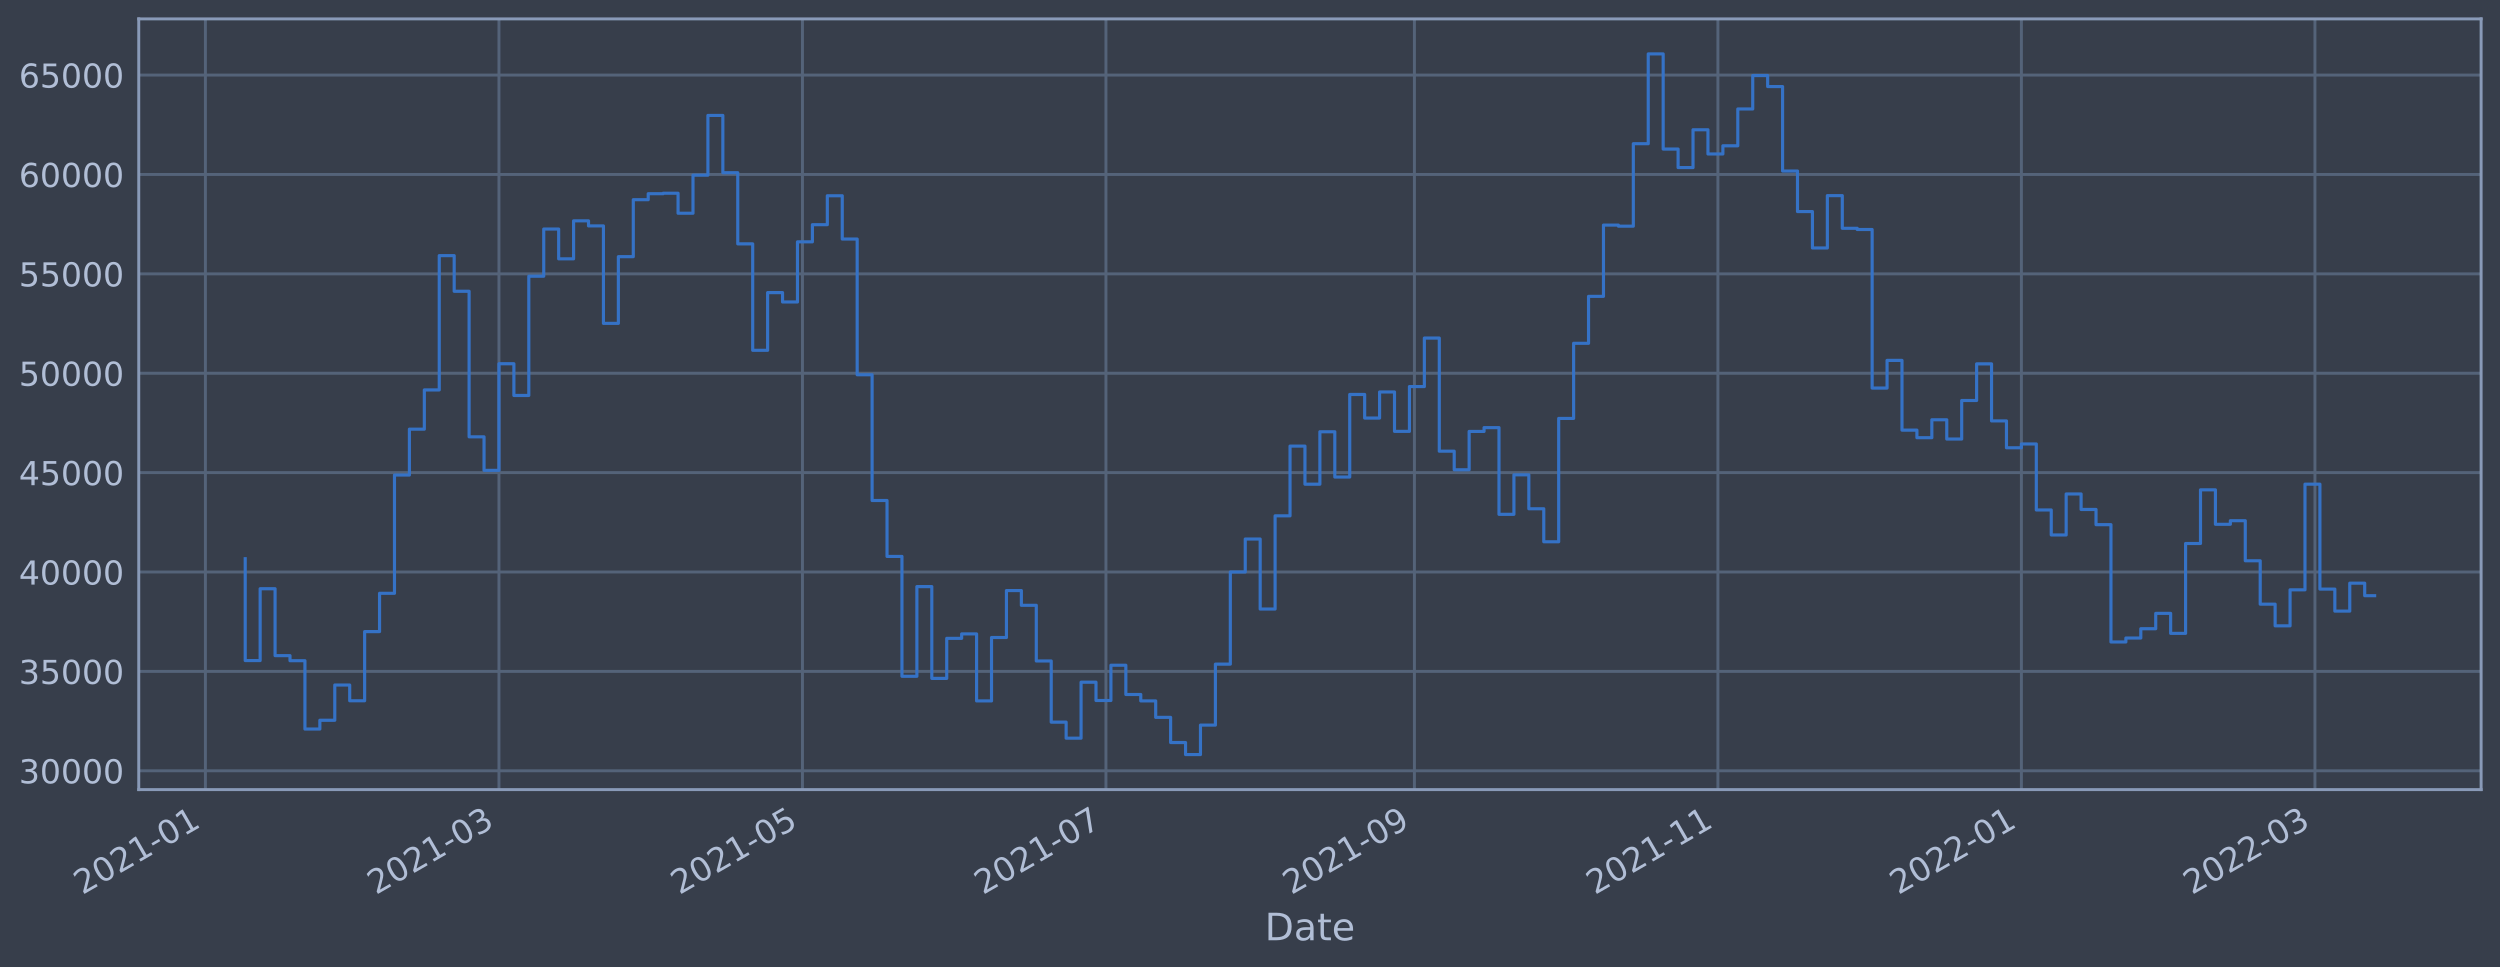
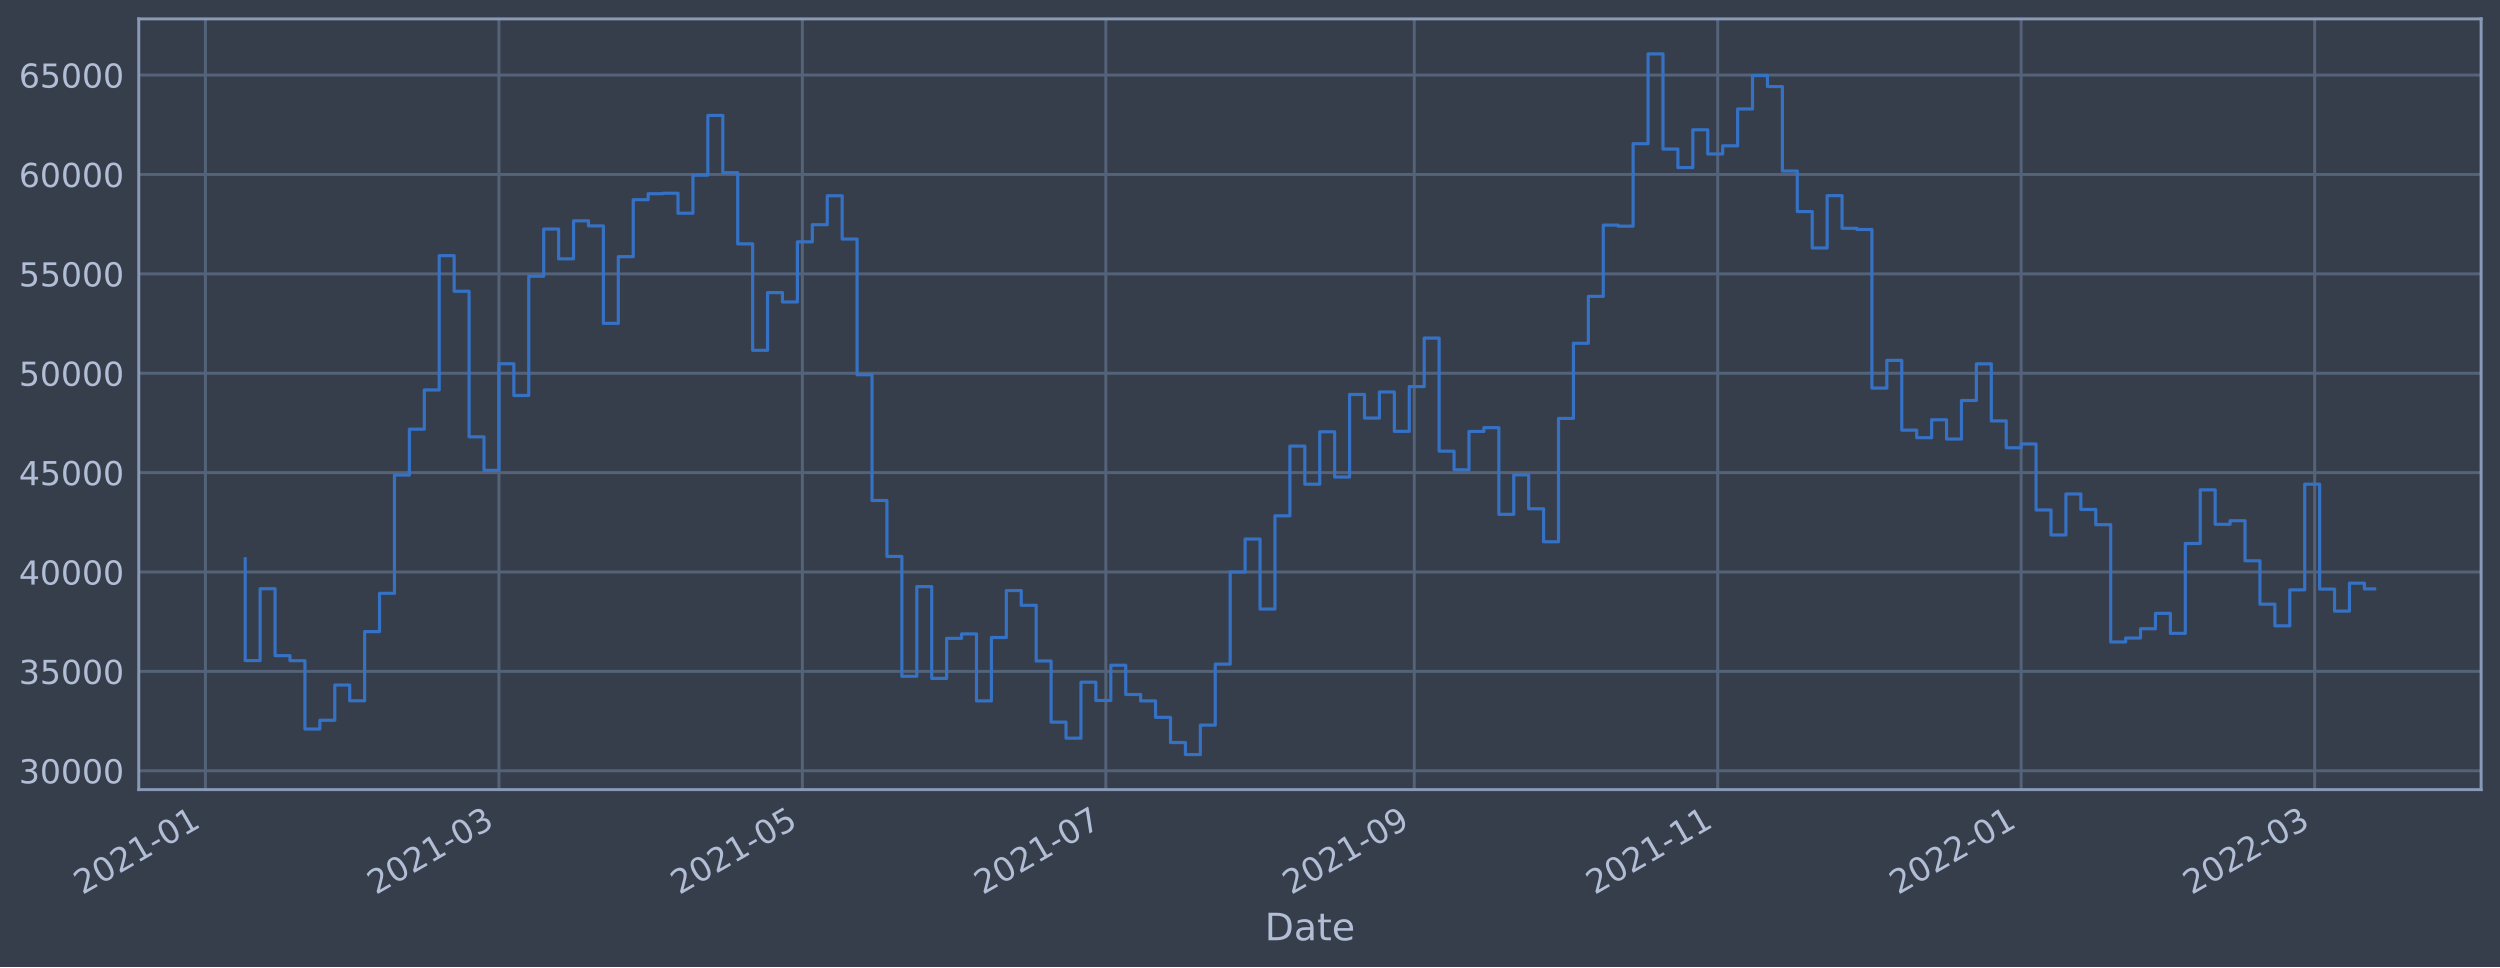
<svg xmlns="http://www.w3.org/2000/svg" xmlns:xlink="http://www.w3.org/1999/xlink" width="952.884pt" height="368.58pt" viewBox="0 0 952.884 368.58" version="1.1">
  <defs>
    <style type="text/css">*{stroke-linejoin: round; stroke-linecap: butt}</style>
  </defs>
  <g id="figure_1">
    <g id="patch_1">
      <path d="M 0 368.58  L 952.884 368.58  L 952.884 0  L 0 0  z " style="fill: #373e4b" />
    </g>
    <g id="axes_1">
      <g id="patch_2">
        <path d="M 52.884 300.96  L 945.684 300.96  L 945.684 7.2  L 52.884 7.2  z " style="fill: #373e4b" />
      </g>
      <g id="matplotlib.axis_1">
        <g id="xtick_1">
          <g id="line2d_1">
-             <path d="M 78.295 300.96  L 78.295 7.2  " clip-path="url(#p0c3bfa6227)" style="fill: none; stroke: #546379; stroke-width: 1.12; stroke-linecap: square" />
+             <path d="M 78.297 300.96  L 78.297 7.2  " clip-path="url(#p40a577fab2)" style="fill: none; stroke: #546379; stroke-width: 1.12; stroke-linecap: square" />
          </g>
          <g id="line2d_2" />
          <g id="text_1">
-             <g style="fill: #b1bed6" transform="translate(31.39152 341.1745)rotate(-30)scale(0.126 -0.126)">
+             <g style="fill: #b1bed6" transform="translate(31.39361 341.1745)rotate(-30)scale(0.126 -0.126)">
              <defs>
                <path id="DejaVuSans-32" d="M 1228 531  L 3431 531  L 3431 0  L 469 0  L 469 531  Q 828 903 1448 1529  Q 2069 2156 2228 2338  Q 2531 2678 2651 2914  Q 2772 3150 2772 3378  Q 2772 3750 2511 3984  Q 2250 4219 1831 4219  Q 1534 4219 1204 4116  Q 875 4013 500 3803  L 500 4441  Q 881 4594 1212 4672  Q 1544 4750 1819 4750  Q 2544 4750 2975 4387  Q 3406 4025 3406 3419  Q 3406 3131 3298 2873  Q 3191 2616 2906 2266  Q 2828 2175 2409 1742  Q 1991 1309 1228 531  z " transform="scale(0.015625)" />
                <path id="DejaVuSans-30" d="M 2034 4250  Q 1547 4250 1301 3770  Q 1056 3291 1056 2328  Q 1056 1369 1301 889  Q 1547 409 2034 409  Q 2525 409 2770 889  Q 3016 1369 3016 2328  Q 3016 3291 2770 3770  Q 2525 4250 2034 4250  z M 2034 4750  Q 2819 4750 3233 4129  Q 3647 3509 3647 2328  Q 3647 1150 3233 529  Q 2819 -91 2034 -91  Q 1250 -91 836 529  Q 422 1150 422 2328  Q 422 3509 836 4129  Q 1250 4750 2034 4750  z " transform="scale(0.015625)" />
                <path id="DejaVuSans-31" d="M 794 531  L 1825 531  L 1825 4091  L 703 3866  L 703 4441  L 1819 4666  L 2450 4666  L 2450 531  L 3481 531  L 3481 0  L 794 0  L 794 531  z " transform="scale(0.015625)" />
                <path id="DejaVuSans-2d" d="M 313 2009  L 1997 2009  L 1997 1497  L 313 1497  L 313 2009  z " transform="scale(0.015625)" />
              </defs>
              <use xlink:href="#DejaVuSans-32" />
              <use xlink:href="#DejaVuSans-30" x="63.623" />
              <use xlink:href="#DejaVuSans-32" x="127.246" />
              <use xlink:href="#DejaVuSans-31" x="190.869" />
              <use xlink:href="#DejaVuSans-2d" x="254.492" />
              <use xlink:href="#DejaVuSans-30" x="290.576" />
              <use xlink:href="#DejaVuSans-31" x="354.199" />
            </g>
          </g>
        </g>
        <g id="xtick_2">
          <g id="line2d_3">
-             <path d="M 190.179 300.96  L 190.179 7.2  " clip-path="url(#p0c3bfa6227)" style="fill: none; stroke: #546379; stroke-width: 1.12; stroke-linecap: square" />
+             <path d="M 190.166 300.96  L 190.166 7.2  " clip-path="url(#p40a577fab2)" style="fill: none; stroke: #546379; stroke-width: 1.12; stroke-linecap: square" />
          </g>
          <g id="line2d_4" />
          <g id="text_2">
-             <g style="fill: #b1bed6" transform="translate(143.276 341.1745)rotate(-30)scale(0.126 -0.126)">
+             <g style="fill: #b1bed6" transform="translate(143.2626 341.1745)rotate(-30)scale(0.126 -0.126)">
              <defs>
                <path id="DejaVuSans-33" d="M 2597 2516  Q 3050 2419 3304 2112  Q 3559 1806 3559 1356  Q 3559 666 3084 287  Q 2609 -91 1734 -91  Q 1441 -91 1130 -33  Q 819 25 488 141  L 488 750  Q 750 597 1062 519  Q 1375 441 1716 441  Q 2309 441 2620 675  Q 2931 909 2931 1356  Q 2931 1769 2642 2001  Q 2353 2234 1838 2234  L 1294 2234  L 1294 2753  L 1863 2753  Q 2328 2753 2575 2939  Q 2822 3125 2822 3475  Q 2822 3834 2567 4026  Q 2313 4219 1838 4219  Q 1578 4219 1281 4162  Q 984 4106 628 3988  L 628 4550  Q 988 4650 1302 4700  Q 1616 4750 1894 4750  Q 2613 4750 3031 4423  Q 3450 4097 3450 3541  Q 3450 3153 3228 2886  Q 3006 2619 2597 2516  z " transform="scale(0.015625)" />
              </defs>
              <use xlink:href="#DejaVuSans-32" />
              <use xlink:href="#DejaVuSans-30" x="63.623" />
              <use xlink:href="#DejaVuSans-32" x="127.246" />
              <use xlink:href="#DejaVuSans-31" x="190.869" />
              <use xlink:href="#DejaVuSans-2d" x="254.492" />
              <use xlink:href="#DejaVuSans-30" x="290.576" />
              <use xlink:href="#DejaVuSans-33" x="354.199" />
            </g>
          </g>
        </g>
        <g id="xtick_3">
          <g id="line2d_5">
-             <path d="M 305.856 300.96  L 305.856 7.2  " clip-path="url(#p0c3bfa6227)" style="fill: none; stroke: #546379; stroke-width: 1.12; stroke-linecap: square" />
+             <path d="M 305.827 300.96  L 305.827 7.2  " clip-path="url(#p40a577fab2)" style="fill: none; stroke: #546379; stroke-width: 1.12; stroke-linecap: square" />
          </g>
          <g id="line2d_6" />
          <g id="text_3">
-             <g style="fill: #b1bed6" transform="translate(258.9531 341.1745)rotate(-30)scale(0.126 -0.126)">
+             <g style="fill: #b1bed6" transform="translate(258.9238 341.1745)rotate(-30)scale(0.126 -0.126)">
              <defs>
                <path id="DejaVuSans-35" d="M 691 4666  L 3169 4666  L 3169 4134  L 1269 4134  L 1269 2991  Q 1406 3038 1543 3061  Q 1681 3084 1819 3084  Q 2600 3084 3056 2656  Q 3513 2228 3513 1497  Q 3513 744 3044 326  Q 2575 -91 1722 -91  Q 1428 -91 1123 -41  Q 819 9 494 109  L 494 744  Q 775 591 1075 516  Q 1375 441 1709 441  Q 2250 441 2565 725  Q 2881 1009 2881 1497  Q 2881 1984 2565 2268  Q 2250 2553 1709 2553  Q 1456 2553 1204 2497  Q 953 2441 691 2322  L 691 4666  z " transform="scale(0.015625)" />
              </defs>
              <use xlink:href="#DejaVuSans-32" />
              <use xlink:href="#DejaVuSans-30" x="63.623" />
              <use xlink:href="#DejaVuSans-32" x="127.246" />
              <use xlink:href="#DejaVuSans-31" x="190.869" />
              <use xlink:href="#DejaVuSans-2d" x="254.492" />
              <use xlink:href="#DejaVuSans-30" x="290.576" />
              <use xlink:href="#DejaVuSans-35" x="354.199" />
            </g>
          </g>
        </g>
        <g id="xtick_4">
          <g id="line2d_7">
-             <path d="M 421.534 300.96  L 421.534 7.2  " clip-path="url(#p0c3bfa6227)" style="fill: none; stroke: #546379; stroke-width: 1.12; stroke-linecap: square" />
+             <path d="M 421.488 300.96  L 421.488 7.2  " clip-path="url(#p40a577fab2)" style="fill: none; stroke: #546379; stroke-width: 1.12; stroke-linecap: square" />
          </g>
          <g id="line2d_8" />
          <g id="text_4">
-             <g style="fill: #b1bed6" transform="translate(374.6303 341.1745)rotate(-30)scale(0.126 -0.126)">
+             <g style="fill: #b1bed6" transform="translate(374.585 341.1745)rotate(-30)scale(0.126 -0.126)">
              <defs>
                <path id="DejaVuSans-37" d="M 525 4666  L 3525 4666  L 3525 4397  L 1831 0  L 1172 0  L 2766 4134  L 525 4134  L 525 4666  z " transform="scale(0.015625)" />
              </defs>
              <use xlink:href="#DejaVuSans-32" />
              <use xlink:href="#DejaVuSans-30" x="63.623" />
              <use xlink:href="#DejaVuSans-32" x="127.246" />
              <use xlink:href="#DejaVuSans-31" x="190.869" />
              <use xlink:href="#DejaVuSans-2d" x="254.492" />
              <use xlink:href="#DejaVuSans-30" x="290.576" />
              <use xlink:href="#DejaVuSans-37" x="354.199" />
            </g>
          </g>
        </g>
        <g id="xtick_5">
          <g id="line2d_9">
-             <path d="M 539.107 300.96  L 539.107 7.2  " clip-path="url(#p0c3bfa6227)" style="fill: none; stroke: #546379; stroke-width: 1.12; stroke-linecap: square" />
+             <path d="M 539.046 300.96  L 539.046 7.2  " clip-path="url(#p40a577fab2)" style="fill: none; stroke: #546379; stroke-width: 1.12; stroke-linecap: square" />
          </g>
          <g id="line2d_10" />
          <g id="text_5">
-             <g style="fill: #b1bed6" transform="translate(492.2038 341.1745)rotate(-30)scale(0.126 -0.126)">
+             <g style="fill: #b1bed6" transform="translate(492.1423 341.1745)rotate(-30)scale(0.126 -0.126)">
              <defs>
                <path id="DejaVuSans-39" d="M 703 97  L 703 672  Q 941 559 1184 500  Q 1428 441 1663 441  Q 2288 441 2617 861  Q 2947 1281 2994 2138  Q 2813 1869 2534 1725  Q 2256 1581 1919 1581  Q 1219 1581 811 2004  Q 403 2428 403 3163  Q 403 3881 828 4315  Q 1253 4750 1959 4750  Q 2769 4750 3195 4129  Q 3622 3509 3622 2328  Q 3622 1225 3098 567  Q 2575 -91 1691 -91  Q 1453 -91 1209 -44  Q 966 3 703 97  z M 1959 2075  Q 2384 2075 2632 2365  Q 2881 2656 2881 3163  Q 2881 3666 2632 3958  Q 2384 4250 1959 4250  Q 1534 4250 1286 3958  Q 1038 3666 1038 3163  Q 1038 2656 1286 2365  Q 1534 2075 1959 2075  z " transform="scale(0.015625)" />
              </defs>
              <use xlink:href="#DejaVuSans-32" />
              <use xlink:href="#DejaVuSans-30" x="63.623" />
              <use xlink:href="#DejaVuSans-32" x="127.246" />
              <use xlink:href="#DejaVuSans-31" x="190.869" />
              <use xlink:href="#DejaVuSans-2d" x="254.492" />
              <use xlink:href="#DejaVuSans-30" x="290.576" />
              <use xlink:href="#DejaVuSans-39" x="354.199" />
            </g>
          </g>
        </g>
        <g id="xtick_6">
          <g id="line2d_11">
-             <path d="M 654.784 300.96  L 654.784 7.2  " clip-path="url(#p0c3bfa6227)" style="fill: none; stroke: #546379; stroke-width: 1.12; stroke-linecap: square" />
+             <path d="M 654.707 300.96  L 654.707 7.2  " clip-path="url(#p40a577fab2)" style="fill: none; stroke: #546379; stroke-width: 1.12; stroke-linecap: square" />
          </g>
          <g id="line2d_12" />
          <g id="text_6">
-             <g style="fill: #b1bed6" transform="translate(607.8809 341.1745)rotate(-30)scale(0.126 -0.126)">
+             <g style="fill: #b1bed6" transform="translate(607.8035 341.1745)rotate(-30)scale(0.126 -0.126)">
              <use xlink:href="#DejaVuSans-32" />
              <use xlink:href="#DejaVuSans-30" x="63.623" />
              <use xlink:href="#DejaVuSans-32" x="127.246" />
              <use xlink:href="#DejaVuSans-31" x="190.869" />
              <use xlink:href="#DejaVuSans-2d" x="254.492" />
              <use xlink:href="#DejaVuSans-31" x="290.576" />
              <use xlink:href="#DejaVuSans-31" x="354.199" />
            </g>
          </g>
        </g>
        <g id="xtick_7">
          <g id="line2d_13">
-             <path d="M 770.461 300.96  L 770.461 7.2  " clip-path="url(#p0c3bfa6227)" style="fill: none; stroke: #546379; stroke-width: 1.12; stroke-linecap: square" />
+             <path d="M 770.368 300.96  L 770.368 7.2  " clip-path="url(#p40a577fab2)" style="fill: none; stroke: #546379; stroke-width: 1.12; stroke-linecap: square" />
          </g>
          <g id="line2d_14" />
          <g id="text_7">
-             <g style="fill: #b1bed6" transform="translate(723.558 341.1745)rotate(-30)scale(0.126 -0.126)">
+             <g style="fill: #b1bed6" transform="translate(723.4647 341.1745)rotate(-30)scale(0.126 -0.126)">
              <use xlink:href="#DejaVuSans-32" />
              <use xlink:href="#DejaVuSans-30" x="63.623" />
              <use xlink:href="#DejaVuSans-32" x="127.246" />
              <use xlink:href="#DejaVuSans-32" x="190.869" />
              <use xlink:href="#DejaVuSans-2d" x="254.492" />
              <use xlink:href="#DejaVuSans-30" x="290.576" />
              <use xlink:href="#DejaVuSans-31" x="354.199" />
            </g>
          </g>
        </g>
        <g id="xtick_8">
          <g id="line2d_15">
-             <path d="M 882.346 300.96  L 882.346 7.2  " clip-path="url(#p0c3bfa6227)" style="fill: none; stroke: #546379; stroke-width: 1.12; stroke-linecap: square" />
+             <path d="M 882.237 300.96  L 882.237 7.2  " clip-path="url(#p40a577fab2)" style="fill: none; stroke: #546379; stroke-width: 1.12; stroke-linecap: square" />
          </g>
          <g id="line2d_16" />
          <g id="text_8">
-             <g style="fill: #b1bed6" transform="translate(835.4425 341.1745)rotate(-30)scale(0.126 -0.126)">
+             <g style="fill: #b1bed6" transform="translate(835.3337 341.1745)rotate(-30)scale(0.126 -0.126)">
              <use xlink:href="#DejaVuSans-32" />
              <use xlink:href="#DejaVuSans-30" x="63.623" />
              <use xlink:href="#DejaVuSans-32" x="127.246" />
              <use xlink:href="#DejaVuSans-32" x="190.869" />
              <use xlink:href="#DejaVuSans-2d" x="254.492" />
              <use xlink:href="#DejaVuSans-30" x="290.576" />
              <use xlink:href="#DejaVuSans-33" x="354.199" />
            </g>
          </g>
        </g>
        <g id="text_9">
          <g style="fill: #b1bed6" transform="translate(482.0746 358.3856)scale(0.144 -0.144)">
            <defs>
              <path id="DejaVuSans-44" d="M 1259 4147  L 1259 519  L 2022 519  Q 2988 519 3436 956  Q 3884 1394 3884 2338  Q 3884 3275 3436 3711  Q 2988 4147 2022 4147  L 1259 4147  z M 628 4666  L 1925 4666  Q 3281 4666 3915 4102  Q 4550 3538 4550 2338  Q 4550 1131 3912 565  Q 3275 0 1925 0  L 628 0  L 628 4666  z " transform="scale(0.015625)" />
              <path id="DejaVuSans-61" d="M 2194 1759  Q 1497 1759 1228 1600  Q 959 1441 959 1056  Q 959 750 1161 570  Q 1363 391 1709 391  Q 2188 391 2477 730  Q 2766 1069 2766 1631  L 2766 1759  L 2194 1759  z M 3341 1997  L 3341 0  L 2766 0  L 2766 531  Q 2569 213 2275 61  Q 1981 -91 1556 -91  Q 1019 -91 701 211  Q 384 513 384 1019  Q 384 1609 779 1909  Q 1175 2209 1959 2209  L 2766 2209  L 2766 2266  Q 2766 2663 2505 2880  Q 2244 3097 1772 3097  Q 1472 3097 1187 3025  Q 903 2953 641 2809  L 641 3341  Q 956 3463 1253 3523  Q 1550 3584 1831 3584  Q 2591 3584 2966 3190  Q 3341 2797 3341 1997  z " transform="scale(0.015625)" />
              <path id="DejaVuSans-74" d="M 1172 4494  L 1172 3500  L 2356 3500  L 2356 3053  L 1172 3053  L 1172 1153  Q 1172 725 1289 603  Q 1406 481 1766 481  L 2356 481  L 2356 0  L 1766 0  Q 1100 0 847 248  Q 594 497 594 1153  L 594 3053  L 172 3053  L 172 3500  L 594 3500  L 594 4494  L 1172 4494  z " transform="scale(0.015625)" />
              <path id="DejaVuSans-65" d="M 3597 1894  L 3597 1613  L 953 1613  Q 991 1019 1311 708  Q 1631 397 2203 397  Q 2534 397 2845 478  Q 3156 559 3463 722  L 3463 178  Q 3153 47 2828 -22  Q 2503 -91 2169 -91  Q 1331 -91 842 396  Q 353 884 353 1716  Q 353 2575 817 3079  Q 1281 3584 2069 3584  Q 2775 3584 3186 3129  Q 3597 2675 3597 1894  z M 3022 2063  Q 3016 2534 2758 2815  Q 2500 3097 2075 3097  Q 1594 3097 1305 2825  Q 1016 2553 972 2059  L 3022 2063  z " transform="scale(0.015625)" />
            </defs>
            <use xlink:href="#DejaVuSans-44" />
            <use xlink:href="#DejaVuSans-61" x="77.002" />
            <use xlink:href="#DejaVuSans-74" x="138.281" />
            <use xlink:href="#DejaVuSans-65" x="177.49" />
          </g>
        </g>
      </g>
      <g id="matplotlib.axis_2">
        <g id="ytick_1">
          <g id="line2d_17">
-             <path d="M 52.884 293.789  L 945.684 293.789  " clip-path="url(#p0c3bfa6227)" style="fill: none; stroke: #546379; stroke-width: 1.12; stroke-linecap: square" />
+             <path d="M 52.884 293.789  L 945.684 293.789  " clip-path="url(#p40a577fab2)" style="fill: none; stroke: #546379; stroke-width: 1.12; stroke-linecap: square" />
          </g>
          <g id="line2d_18" />
          <g id="text_10">
            <g style="fill: #b1bed6" transform="translate(7.2 298.5763)scale(0.126 -0.126)">
              <use xlink:href="#DejaVuSans-33" />
              <use xlink:href="#DejaVuSans-30" x="63.623" />
              <use xlink:href="#DejaVuSans-30" x="127.246" />
              <use xlink:href="#DejaVuSans-30" x="190.869" />
              <use xlink:href="#DejaVuSans-30" x="254.492" />
            </g>
          </g>
        </g>
        <g id="ytick_2">
          <g id="line2d_19">
-             <path d="M 52.884 255.907  L 945.684 255.907  " clip-path="url(#p0c3bfa6227)" style="fill: none; stroke: #546379; stroke-width: 1.12; stroke-linecap: square" />
+             <path d="M 52.884 255.907  L 945.684 255.907  " clip-path="url(#p40a577fab2)" style="fill: none; stroke: #546379; stroke-width: 1.12; stroke-linecap: square" />
          </g>
          <g id="line2d_20" />
          <g id="text_11">
            <g style="fill: #b1bed6" transform="translate(7.2 260.6936)scale(0.126 -0.126)">
              <use xlink:href="#DejaVuSans-33" />
              <use xlink:href="#DejaVuSans-35" x="63.623" />
              <use xlink:href="#DejaVuSans-30" x="127.246" />
              <use xlink:href="#DejaVuSans-30" x="190.869" />
              <use xlink:href="#DejaVuSans-30" x="254.492" />
            </g>
          </g>
        </g>
        <g id="ytick_3">
          <g id="line2d_21">
-             <path d="M 52.884 218.024  L 945.684 218.024  " clip-path="url(#p0c3bfa6227)" style="fill: none; stroke: #546379; stroke-width: 1.12; stroke-linecap: square" />
+             <path d="M 52.884 218.024  L 945.684 218.024  " clip-path="url(#p40a577fab2)" style="fill: none; stroke: #546379; stroke-width: 1.12; stroke-linecap: square" />
          </g>
          <g id="line2d_22" />
          <g id="text_12">
            <g style="fill: #b1bed6" transform="translate(7.2 222.811)scale(0.126 -0.126)">
              <defs>
                <path id="DejaVuSans-34" d="M 2419 4116  L 825 1625  L 2419 1625  L 2419 4116  z M 2253 4666  L 3047 4666  L 3047 1625  L 3713 1625  L 3713 1100  L 3047 1100  L 3047 0  L 2419 0  L 2419 1100  L 313 1100  L 313 1709  L 2253 4666  z " transform="scale(0.015625)" />
              </defs>
              <use xlink:href="#DejaVuSans-34" />
              <use xlink:href="#DejaVuSans-30" x="63.623" />
              <use xlink:href="#DejaVuSans-30" x="127.246" />
              <use xlink:href="#DejaVuSans-30" x="190.869" />
              <use xlink:href="#DejaVuSans-30" x="254.492" />
            </g>
          </g>
        </g>
        <g id="ytick_4">
          <g id="line2d_23">
-             <path d="M 52.884 180.141  L 945.684 180.141  " clip-path="url(#p0c3bfa6227)" style="fill: none; stroke: #546379; stroke-width: 1.12; stroke-linecap: square" />
+             <path d="M 52.884 180.141  L 945.684 180.141  " clip-path="url(#p40a577fab2)" style="fill: none; stroke: #546379; stroke-width: 1.12; stroke-linecap: square" />
          </g>
          <g id="line2d_24" />
          <g id="text_13">
            <g style="fill: #b1bed6" transform="translate(7.2 184.9284)scale(0.126 -0.126)">
              <use xlink:href="#DejaVuSans-34" />
              <use xlink:href="#DejaVuSans-35" x="63.623" />
              <use xlink:href="#DejaVuSans-30" x="127.246" />
              <use xlink:href="#DejaVuSans-30" x="190.869" />
              <use xlink:href="#DejaVuSans-30" x="254.492" />
            </g>
          </g>
        </g>
        <g id="ytick_5">
          <g id="line2d_25">
-             <path d="M 52.884 142.259  L 945.684 142.259  " clip-path="url(#p0c3bfa6227)" style="fill: none; stroke: #546379; stroke-width: 1.12; stroke-linecap: square" />
+             <path d="M 52.884 142.259  L 945.684 142.259  " clip-path="url(#p40a577fab2)" style="fill: none; stroke: #546379; stroke-width: 1.12; stroke-linecap: square" />
          </g>
          <g id="line2d_26" />
          <g id="text_14">
            <g style="fill: #b1bed6" transform="translate(7.2 147.0457)scale(0.126 -0.126)">
              <use xlink:href="#DejaVuSans-35" />
              <use xlink:href="#DejaVuSans-30" x="63.623" />
              <use xlink:href="#DejaVuSans-30" x="127.246" />
              <use xlink:href="#DejaVuSans-30" x="190.869" />
              <use xlink:href="#DejaVuSans-30" x="254.492" />
            </g>
          </g>
        </g>
        <g id="ytick_6">
          <g id="line2d_27">
-             <path d="M 52.884 104.376  L 945.684 104.376  " clip-path="url(#p0c3bfa6227)" style="fill: none; stroke: #546379; stroke-width: 1.12; stroke-linecap: square" />
+             <path d="M 52.884 104.376  L 945.684 104.376  " clip-path="url(#p40a577fab2)" style="fill: none; stroke: #546379; stroke-width: 1.12; stroke-linecap: square" />
          </g>
          <g id="line2d_28" />
          <g id="text_15">
            <g style="fill: #b1bed6" transform="translate(7.2 109.1631)scale(0.126 -0.126)">
              <use xlink:href="#DejaVuSans-35" />
              <use xlink:href="#DejaVuSans-35" x="63.623" />
              <use xlink:href="#DejaVuSans-30" x="127.246" />
              <use xlink:href="#DejaVuSans-30" x="190.869" />
              <use xlink:href="#DejaVuSans-30" x="254.492" />
            </g>
          </g>
        </g>
        <g id="ytick_7">
          <g id="line2d_29">
-             <path d="M 52.884 66.493  L 945.684 66.493  " clip-path="url(#p0c3bfa6227)" style="fill: none; stroke: #546379; stroke-width: 1.12; stroke-linecap: square" />
+             <path d="M 52.884 66.493  L 945.684 66.493  " clip-path="url(#p40a577fab2)" style="fill: none; stroke: #546379; stroke-width: 1.12; stroke-linecap: square" />
          </g>
          <g id="line2d_30" />
          <g id="text_16">
            <g style="fill: #b1bed6" transform="translate(7.2 71.28047)scale(0.126 -0.126)">
              <defs>
                <path id="DejaVuSans-36" d="M 2113 2584  Q 1688 2584 1439 2293  Q 1191 2003 1191 1497  Q 1191 994 1439 701  Q 1688 409 2113 409  Q 2538 409 2786 701  Q 3034 994 3034 1497  Q 3034 2003 2786 2293  Q 2538 2584 2113 2584  z M 3366 4563  L 3366 3988  Q 3128 4100 2886 4159  Q 2644 4219 2406 4219  Q 1781 4219 1451 3797  Q 1122 3375 1075 2522  Q 1259 2794 1537 2939  Q 1816 3084 2150 3084  Q 2853 3084 3261 2657  Q 3669 2231 3669 1497  Q 3669 778 3244 343  Q 2819 -91 2113 -91  Q 1303 -91 875 529  Q 447 1150 447 2328  Q 447 3434 972 4092  Q 1497 4750 2381 4750  Q 2619 4750 2861 4703  Q 3103 4656 3366 4563  z " transform="scale(0.015625)" />
              </defs>
              <use xlink:href="#DejaVuSans-36" />
              <use xlink:href="#DejaVuSans-30" x="63.623" />
              <use xlink:href="#DejaVuSans-30" x="127.246" />
              <use xlink:href="#DejaVuSans-30" x="190.869" />
              <use xlink:href="#DejaVuSans-30" x="254.492" />
            </g>
          </g>
        </g>
        <g id="ytick_8">
          <g id="line2d_31">
-             <path d="M 52.884 28.611  L 945.684 28.611  " clip-path="url(#p0c3bfa6227)" style="fill: none; stroke: #546379; stroke-width: 1.12; stroke-linecap: square" />
+             <path d="M 52.884 28.611  L 945.684 28.611  " clip-path="url(#p40a577fab2)" style="fill: none; stroke: #546379; stroke-width: 1.12; stroke-linecap: square" />
          </g>
          <g id="line2d_32" />
          <g id="text_17">
            <g style="fill: #b1bed6" transform="translate(7.2 33.39783)scale(0.126 -0.126)">
              <use xlink:href="#DejaVuSans-36" />
              <use xlink:href="#DejaVuSans-35" x="63.623" />
              <use xlink:href="#DejaVuSans-30" x="127.246" />
              <use xlink:href="#DejaVuSans-30" x="190.869" />
              <use xlink:href="#DejaVuSans-30" x="254.492" />
            </g>
          </g>
        </g>
      </g>
      <g id="line2d_33">
-         <path d="M 93.466 212.946  L 93.466 251.778  L 99.155 251.778  L 99.155 224.4  L 104.844 224.4  L 104.844 249.898  L 110.533 249.898  L 110.533 251.823  L 116.222 251.823  L 116.222 277.881  L 121.911 277.881  L 121.911 274.531  L 127.6 274.531  L 127.6 261.102  L 133.289 261.102  L 133.289 267.098  L 138.978 267.098  L 138.978 240.738  L 144.667 240.738  L 144.667 226.145  L 150.356 226.145  L 150.356 181.064  L 156.045 181.064  L 156.045 163.585  L 161.734 163.585  L 161.734 148.622  L 167.423 148.622  L 167.423 97.432  L 173.112 97.432  L 173.112 111.018  L 178.801 111.018  L 178.801 166.5  L 184.49 166.5  L 184.49 179.278  L 190.179 179.278  L 190.179 138.639  L 195.868 138.639  L 195.868 150.732  L 201.557 150.732  L 201.557 105.274  L 207.246 105.274  L 207.246 87.304  L 212.935 87.304  L 212.935 98.658  L 218.624 98.658  L 218.624 84.178  L 224.313 84.178  L 224.313 86.108  L 230.003 86.108  L 230.003 123.255  L 235.692 123.255  L 235.692 97.831  L 241.381 97.831  L 241.381 76.115  L 247.07 76.115  L 247.07 73.833  L 252.759 73.833  L 252.759 73.66  L 258.448 73.66  L 258.448 81.278  L 264.137 81.278  L 264.137 66.76  L 269.826 66.76  L 269.826 43.998  L 275.515 43.998  L 275.515 65.834  L 281.204 65.834  L 281.204 92.951  L 286.893 92.951  L 286.893 133.522  L 292.582 133.522  L 292.582 111.523  L 298.271 111.523  L 298.271 115.103  L 303.96 115.103  L 303.96 92.174  L 309.649 92.174  L 309.649 85.638  L 315.338 85.638  L 315.338 74.609  L 321.027 74.609  L 321.027 91.117  L 326.716 91.117  L 326.716 142.846  L 332.405 142.846  L 332.405 190.777  L 338.094 190.777  L 338.094 212.082  L 343.783 212.082  L 343.783 257.766  L 349.472 257.766  L 349.472 223.585  L 355.161 223.585  L 355.161 258.576  L 360.85 258.576  L 360.85 243.31  L 366.539 243.31  L 366.539 241.621  L 372.229 241.621  L 372.229 267.159  L 377.918 267.159  L 377.918 242.992  L 383.607 242.992  L 383.607 225.094  L 389.296 225.094  L 389.296 230.716  L 394.985 230.716  L 394.985 251.935  L 400.674 251.935  L 400.674 275.245  L 406.363 275.245  L 406.363 281.359  L 412.052 281.359  L 412.052 260.023  L 417.741 260.023  L 417.741 266.992  L 423.43 266.992  L 423.43 253.563  L 429.119 253.563  L 429.119 264.703  L 434.808 264.703  L 434.808 267.153  L 440.497 267.153  L 440.497 273.434  L 446.186 273.434  L 446.186 283.021  L 451.875 283.021  L 451.875 287.607  L 457.564 287.607  L 457.564 276.379  L 463.253 276.379  L 463.253 253.14  L 468.942 253.14  L 468.942 218.005  L 474.631 218.005  L 474.631 205.454  L 480.32 205.454  L 480.32 232.131  L 486.009 232.131  L 486.009 196.613  L 491.698 196.613  L 491.698 170.038  L 497.387 170.038  L 497.387 184.553  L 503.076 184.553  L 503.076 164.561  L 508.765 164.561  L 508.765 181.824  L 514.455 181.824  L 514.455 150.35  L 520.144 150.35  L 520.144 159.347  L 525.833 159.347  L 525.833 149.404  L 531.522 149.404  L 531.522 164.422  L 537.211 164.422  L 537.211 147.342  L 542.9 147.342  L 542.9 128.855  L 548.589 128.855  L 548.589 171.971  L 554.278 171.971  L 554.278 179.044  L 559.967 179.044  L 559.967 164.442  L 565.656 164.442  L 565.656 162.991  L 571.345 162.991  L 571.345 196.04  L 577.034 196.04  L 577.034 180.983  L 582.723 180.983  L 582.723 193.911  L 588.412 193.911  L 588.412 206.49  L 594.101 206.49  L 594.101 159.479  L 599.79 159.479  L 599.79 130.85  L 605.479 130.85  L 605.479 112.958  L 611.168 112.958  L 611.168 85.798  L 616.857 85.798  L 616.857 86.21  L 622.546 86.21  L 622.546 54.779  L 628.235 54.779  L 628.235 20.553  L 633.924 20.553  L 633.924 56.816  L 639.613 56.816  L 639.613 63.878  L 645.302 63.878  L 645.302 49.452  L 650.991 49.452  L 650.991 58.693  L 656.681 58.693  L 656.681 55.569  L 662.37 55.569  L 662.37 41.542  L 668.059 41.542  L 668.059 28.787  L 673.748 28.787  L 673.748 32.998  L 679.437 32.998  L 679.437 65.188  L 685.126 65.188  L 685.126 80.639  L 690.815 80.639  L 690.815 94.515  L 696.504 94.515  L 696.504 74.559  L 702.193 74.559  L 702.193 87.009  L 707.882 87.009  L 707.882 87.482  L 713.571 87.482  L 713.571 147.912  L 719.26 147.912  L 719.26 137.369  L 724.949 137.369  L 724.949 163.947  L 730.638 163.947  L 730.638 166.829  L 736.327 166.829  L 736.327 160  L 742.016 160  L 742.016 167.342  L 747.705 167.342  L 747.705 152.651  L 753.394 152.651  L 753.394 138.691  L 759.083 138.691  L 759.083 160.433  L 764.772 160.433  L 764.772 170.674  L 770.461 170.674  L 770.461 169.216  L 776.15 169.216  L 776.15 194.38  L 781.839 194.38  L 781.839 203.898  L 787.528 203.898  L 787.528 188.279  L 793.217 188.279  L 793.217 194.184  L 798.907 194.184  L 798.907 199.981  L 804.596 199.981  L 804.596 244.687  L 810.285 244.687  L 810.285 243.187  L 815.974 243.187  L 815.974 239.641  L 821.663 239.641  L 821.663 233.794  L 827.352 233.794  L 827.352 241.415  L 833.041 241.415  L 833.041 207.148  L 838.73 207.148  L 838.73 186.708  L 844.419 186.708  L 844.419 199.831  L 850.108 199.831  L 850.108 198.469  L 855.797 198.469  L 855.797 213.738  L 861.486 213.738  L 861.486 230.28  L 867.175 230.28  L 867.175 238.545  L 872.864 238.545  L 872.864 224.813  L 878.553 224.813  L 878.553 184.545  L 884.242 184.545  L 884.242 224.53  L 889.931 224.53  L 889.931 232.931  L 895.62 232.931  L 895.62 222.283  L 901.309 222.283  L 901.309 227.044  L 905.102 227.044  L 905.102 227.044  " clip-path="url(#p0c3bfa6227)" style="fill: none; stroke: #3572c6; stroke-width: 1.2; stroke-linecap: square" />
+         <path d="M 93.466 212.946  L 93.466 251.778  L 99.154 251.778  L 99.154 224.4  L 104.842 224.4  L 104.842 249.898  L 110.53 249.898  L 110.53 251.823  L 116.219 251.823  L 116.219 277.881  L 121.907 277.881  L 121.907 274.531  L 127.595 274.531  L 127.595 261.102  L 133.283 261.102  L 133.283 267.098  L 138.972 267.098  L 138.972 240.738  L 144.66 240.738  L 144.66 226.145  L 150.348 226.145  L 150.348 181.064  L 156.036 181.064  L 156.036 163.585  L 161.725 163.585  L 161.725 148.622  L 167.413 148.622  L 167.413 97.432  L 173.101 97.432  L 173.101 111.018  L 178.789 111.018  L 178.789 166.5  L 184.478 166.5  L 184.478 179.278  L 190.166 179.278  L 190.166 138.639  L 195.854 138.639  L 195.854 150.732  L 201.542 150.732  L 201.542 105.274  L 207.231 105.274  L 207.231 87.304  L 212.919 87.304  L 212.919 98.658  L 218.607 98.658  L 218.607 84.178  L 224.295 84.178  L 224.295 86.108  L 229.984 86.108  L 229.984 123.255  L 235.672 123.255  L 235.672 97.831  L 241.36 97.831  L 241.36 76.115  L 247.048 76.115  L 247.048 73.833  L 252.737 73.833  L 252.737 73.66  L 258.425 73.66  L 258.425 81.278  L 264.113 81.278  L 264.113 66.76  L 269.801 66.76  L 269.801 43.998  L 275.49 43.998  L 275.49 65.834  L 281.178 65.834  L 281.178 92.951  L 286.866 92.951  L 286.866 133.522  L 292.555 133.522  L 292.555 111.523  L 298.243 111.523  L 298.243 115.103  L 303.931 115.103  L 303.931 92.174  L 309.619 92.174  L 309.619 85.638  L 315.308 85.638  L 315.308 74.609  L 320.996 74.609  L 320.996 91.117  L 326.684 91.117  L 326.684 142.846  L 332.372 142.846  L 332.372 190.777  L 338.061 190.777  L 338.061 212.082  L 343.749 212.082  L 343.749 257.766  L 349.437 257.766  L 349.437 223.585  L 355.125 223.585  L 355.125 258.576  L 360.814 258.576  L 360.814 243.31  L 366.502 243.31  L 366.502 241.621  L 372.19 241.621  L 372.19 267.159  L 377.878 267.159  L 377.878 242.992  L 383.567 242.992  L 383.567 225.094  L 389.255 225.094  L 389.255 230.716  L 394.943 230.716  L 394.943 251.935  L 400.631 251.935  L 400.631 275.245  L 406.32 275.245  L 406.32 281.359  L 412.008 281.359  L 412.008 260.023  L 417.696 260.023  L 417.696 266.992  L 423.384 266.992  L 423.384 253.563  L 429.073 253.563  L 429.073 264.703  L 434.761 264.703  L 434.761 267.153  L 440.449 267.153  L 440.449 273.434  L 446.137 273.434  L 446.137 283.021  L 451.826 283.021  L 451.826 287.607  L 457.514 287.607  L 457.514 276.379  L 463.202 276.379  L 463.202 253.14  L 468.89 253.14  L 468.89 218.005  L 474.579 218.005  L 474.579 205.454  L 480.267 205.454  L 480.267 232.131  L 485.955 232.131  L 485.955 196.613  L 491.643 196.613  L 491.643 170.038  L 497.332 170.038  L 497.332 184.553  L 503.02 184.553  L 503.02 164.561  L 508.708 164.561  L 508.708 181.824  L 514.396 181.824  L 514.396 150.35  L 520.085 150.35  L 520.085 159.347  L 525.773 159.347  L 525.773 149.404  L 531.461 149.404  L 531.461 164.422  L 537.149 164.422  L 537.149 147.342  L 542.838 147.342  L 542.838 128.855  L 548.526 128.855  L 548.526 171.971  L 554.214 171.971  L 554.214 179.044  L 559.903 179.044  L 559.903 164.442  L 565.591 164.442  L 565.591 162.991  L 571.279 162.991  L 571.279 196.04  L 576.967 196.04  L 576.967 180.983  L 582.656 180.983  L 582.656 193.911  L 588.344 193.911  L 588.344 206.49  L 594.032 206.49  L 594.032 159.479  L 599.72 159.479  L 599.72 130.85  L 605.409 130.85  L 605.409 112.958  L 611.097 112.958  L 611.097 85.798  L 616.785 85.798  L 616.785 86.21  L 622.473 86.21  L 622.473 54.779  L 628.162 54.779  L 628.162 20.553  L 633.85 20.553  L 633.85 56.816  L 639.538 56.816  L 639.538 63.878  L 645.226 63.878  L 645.226 49.452  L 650.915 49.452  L 650.915 58.693  L 656.603 58.693  L 656.603 55.569  L 662.291 55.569  L 662.291 41.542  L 667.979 41.542  L 667.979 28.787  L 673.668 28.787  L 673.668 32.998  L 679.356 32.998  L 679.356 65.188  L 685.044 65.188  L 685.044 80.639  L 690.732 80.639  L 690.732 94.515  L 696.421 94.515  L 696.421 74.559  L 702.109 74.559  L 702.109 87.009  L 707.797 87.009  L 707.797 87.482  L 713.485 87.482  L 713.485 147.912  L 719.174 147.912  L 719.174 137.369  L 724.862 137.369  L 724.862 163.947  L 730.55 163.947  L 730.55 166.829  L 736.238 166.829  L 736.238 160  L 741.927 160  L 741.927 167.342  L 747.615 167.342  L 747.615 152.651  L 753.303 152.651  L 753.303 138.691  L 758.991 138.691  L 758.991 160.433  L 764.68 160.433  L 764.68 170.674  L 770.368 170.674  L 770.368 169.216  L 776.056 169.216  L 776.056 194.38  L 781.744 194.38  L 781.744 203.898  L 787.433 203.898  L 787.433 188.279  L 793.121 188.279  L 793.121 194.184  L 798.809 194.184  L 798.809 199.981  L 804.497 199.981  L 804.497 244.687  L 810.186 244.687  L 810.186 243.187  L 815.874 243.187  L 815.874 239.641  L 821.562 239.641  L 821.562 233.794  L 827.251 233.794  L 827.251 241.415  L 832.939 241.415  L 832.939 207.148  L 838.627 207.148  L 838.627 186.708  L 844.315 186.708  L 844.315 199.831  L 850.004 199.831  L 850.004 198.469  L 855.692 198.469  L 855.692 213.738  L 861.38 213.738  L 861.38 230.28  L 867.068 230.28  L 867.068 238.545  L 872.757 238.545  L 872.757 224.813  L 878.445 224.813  L 878.445 184.545  L 884.133 184.545  L 884.133 224.53  L 889.821 224.53  L 889.821 232.931  L 895.51 232.931  L 895.51 222.283  L 901.198 222.283  L 901.198 224.47  L 905.102 224.47  L 905.102 224.47  " clip-path="url(#p40a577fab2)" style="fill: none; stroke: #3572c6; stroke-width: 1.2; stroke-linecap: square" />
      </g>
      <g id="patch_3">
        <path d="M 52.884 300.96  L 52.884 7.2  " style="fill: none; stroke: #899ab8; stroke-width: 1.12; stroke-linejoin: miter; stroke-linecap: square" />
      </g>
      <g id="patch_4">
        <path d="M 945.684 300.96  L 945.684 7.2  " style="fill: none; stroke: #899ab8; stroke-width: 1.12; stroke-linejoin: miter; stroke-linecap: square" />
      </g>
      <g id="patch_5">
        <path d="M 52.884 300.96  L 945.684 300.96  " style="fill: none; stroke: #899ab8; stroke-width: 1.12; stroke-linejoin: miter; stroke-linecap: square" />
      </g>
      <g id="patch_6">
        <path d="M 52.884 7.2  L 945.684 7.2  " style="fill: none; stroke: #899ab8; stroke-width: 1.12; stroke-linejoin: miter; stroke-linecap: square" />
      </g>
    </g>
  </g>
  <defs>
-     <clipPath id="p0c3bfa6227">
+     <clipPath id="p40a577fab2">
      <rect x="52.884" y="7.2" width="892.8" height="293.76" />
    </clipPath>
  </defs>
</svg>
